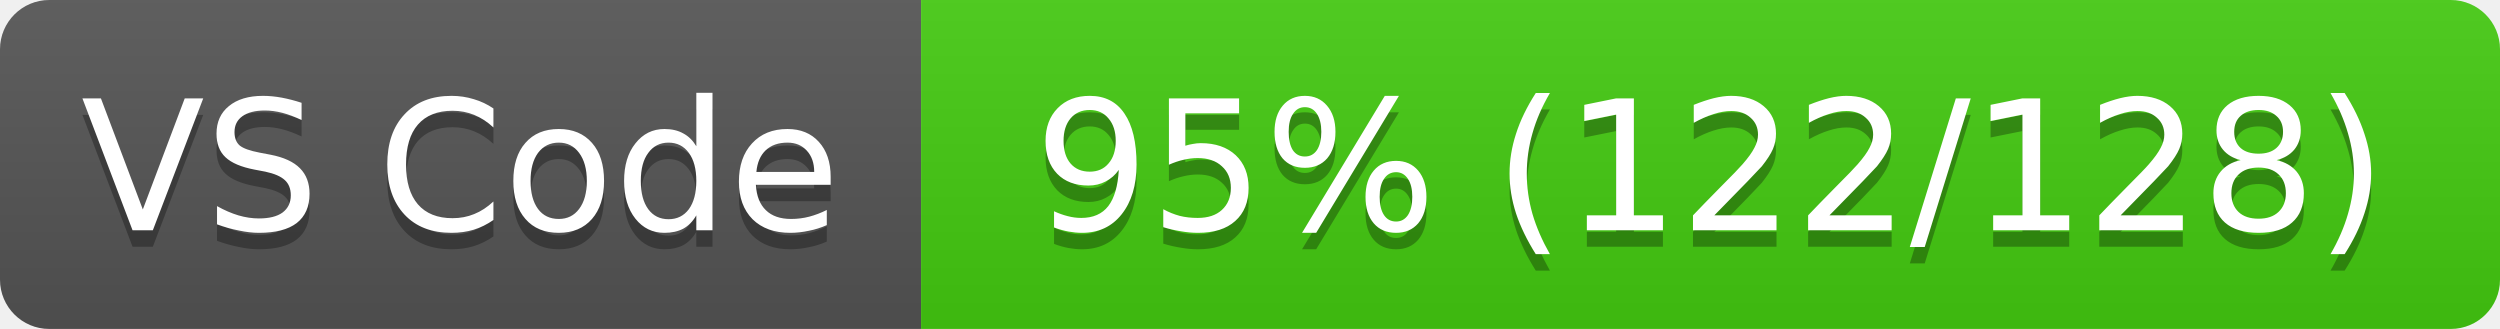
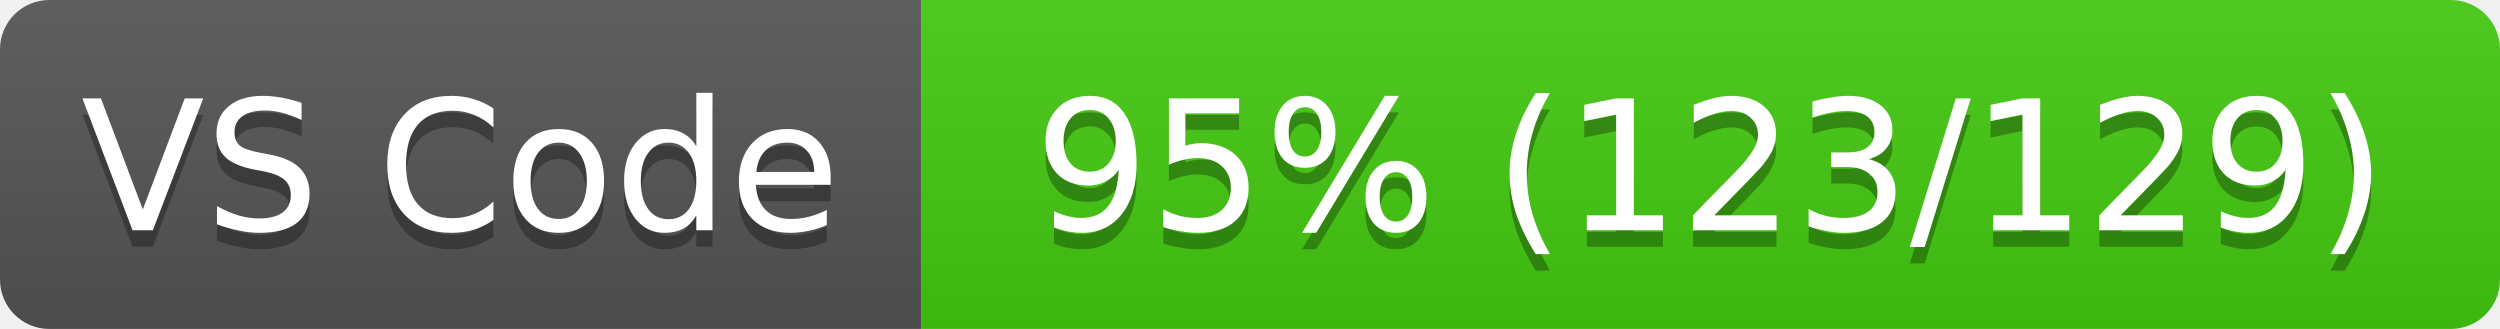
<svg xmlns="http://www.w3.org/2000/svg" width="152" height="20">
  <linearGradient id="s" x2="0" y2="100%">
    <stop offset="0" stop-color="#bbb" stop-opacity=".1" />
    <stop offset="1" stop-opacity=".1" />
  </linearGradient>
  <clipPath id="r">
    <rect width="152" height="20" rx="3" fill="#fff" />
  </clipPath>
  <g clip-path="url(#r)">
    <rect width="56" height="20" fill="#555" />
    <rect x="56" width="96" height="20" fill="#4c1" />
    <rect width="152" height="20" fill="url(#s)" />
  </g>
  <g fill="#fff" text-anchor="middle" font-family="Verdana,Geneva,DejaVu Sans,sans-serif" font-size="11">
    <text x="28" y="15" fill="#010101" fill-opacity=".3">VS Code</text>
    <text x="28" y="14">VS Code</text>
-     <text x="104" y="15" fill="#010101" fill-opacity=".3">95% (122/128)</text>
-     <text x="104" y="14">95% (122/128)</text>
+     <text x="104" y="15" fill="#010101" fill-opacity=".3">95% (123/129)</text>
+     <text x="104" y="14">95% (123/129)</text>
  </g>
</svg>
